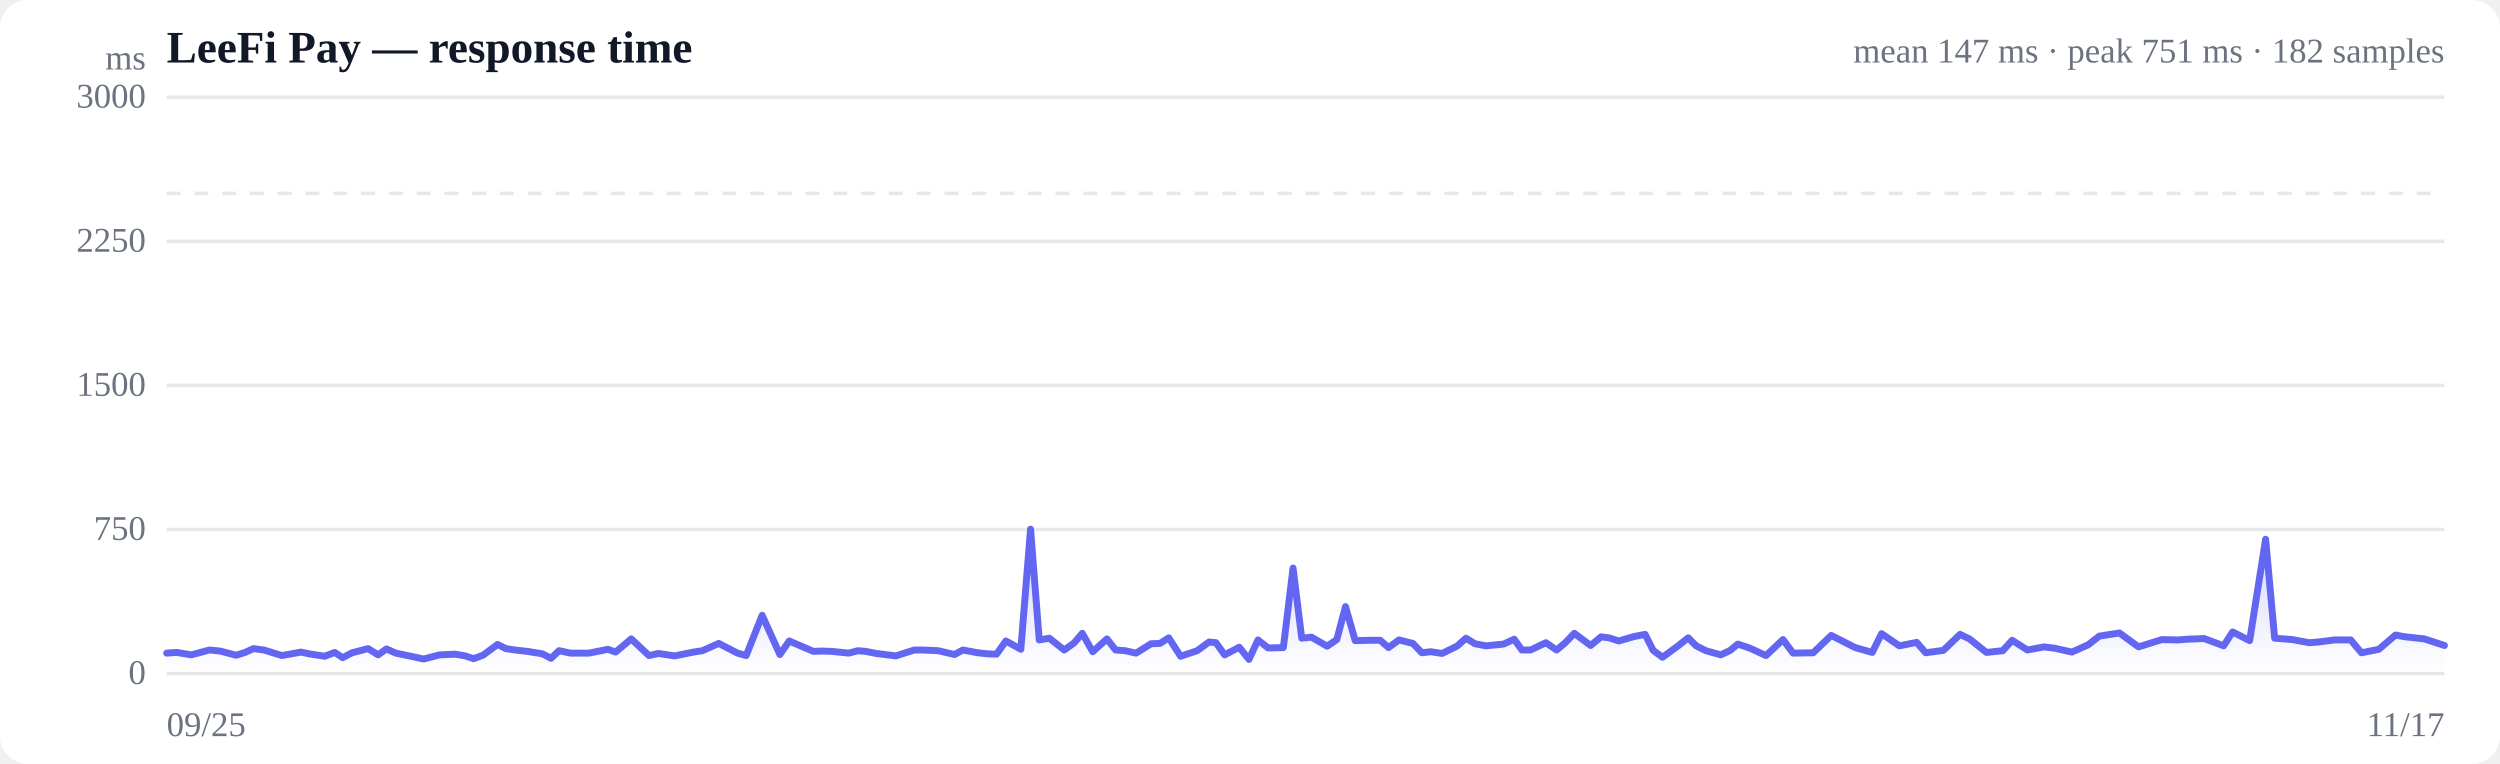
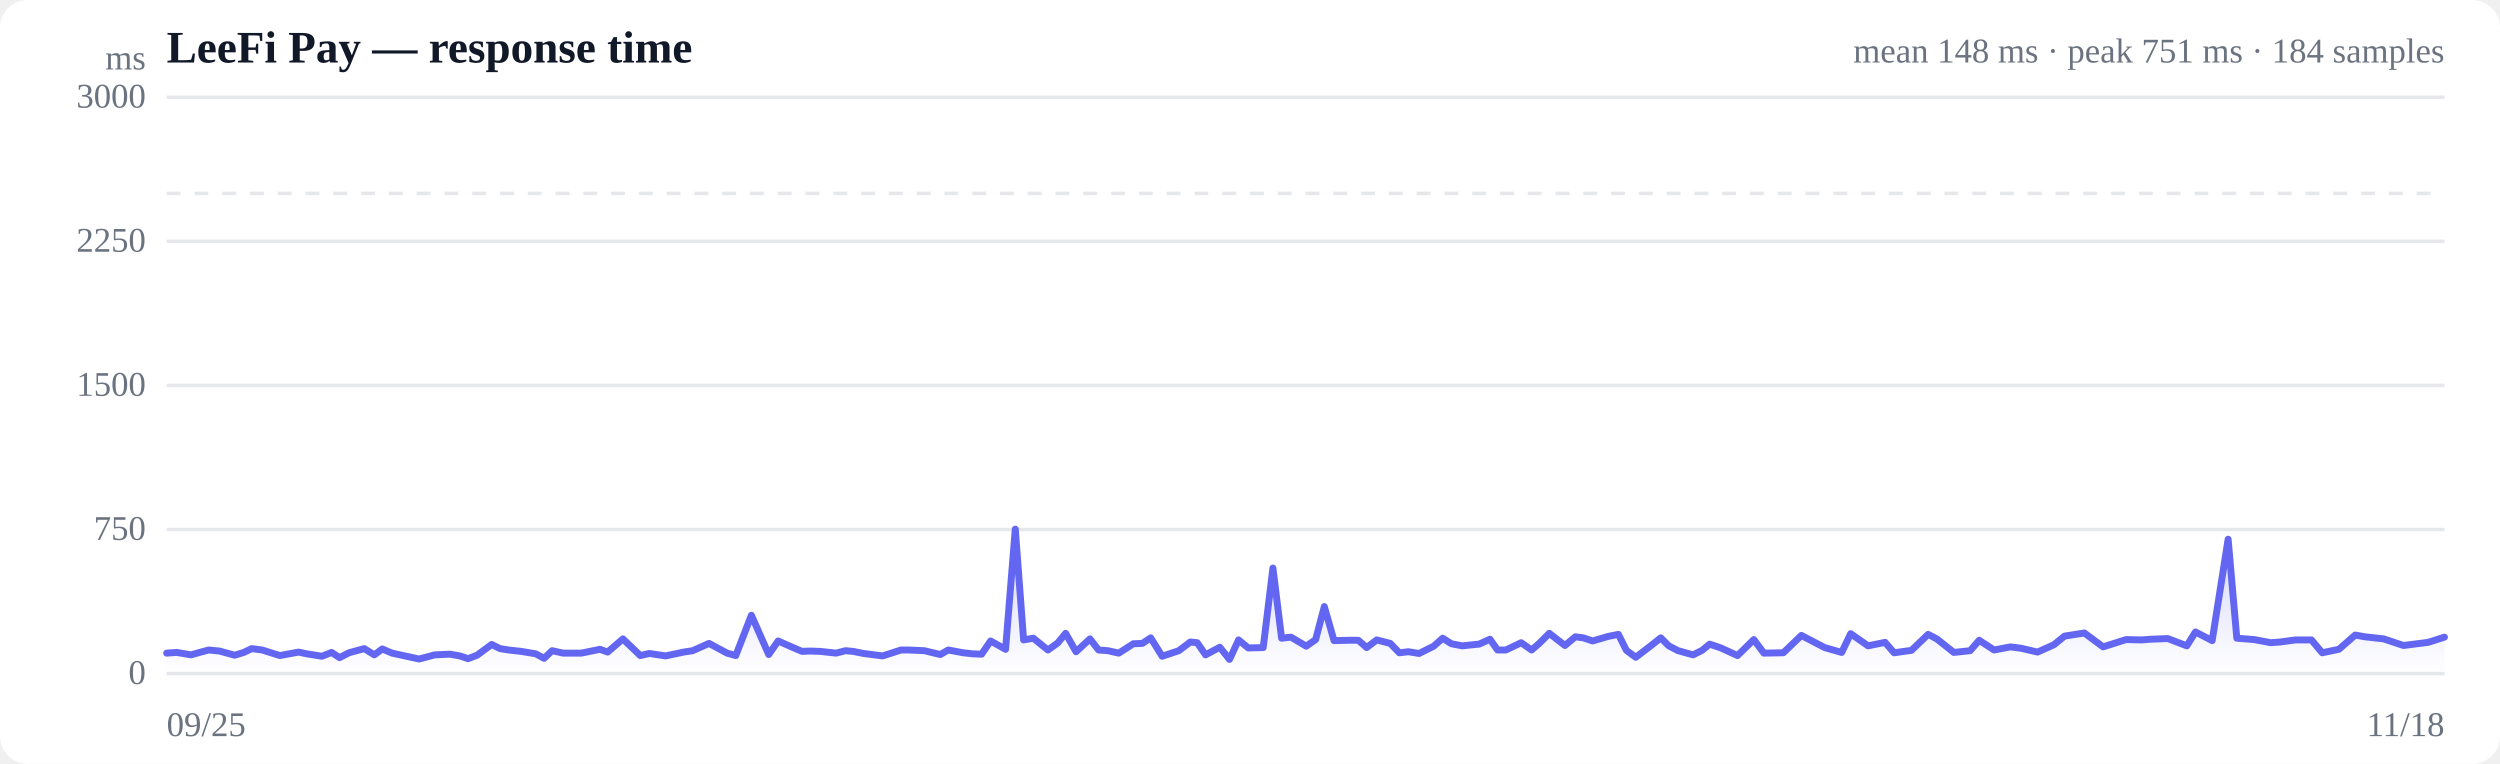
<svg xmlns="http://www.w3.org/2000/svg" viewBox="0 0 720 220" width="720" height="220" role="img" aria-label="Response time over time">
  <style>
  :root { color-scheme: light dark; }
  .bg { fill: #ffffff; }
  .grid { stroke: #e5e7eb; stroke-width: 1; }
  .axis { fill: #6b7280; font-size: 10px; }
  .title { fill: #111827; font-size: 13px; font-weight: 600; }
  .sub { fill: #6b7280; font-size: 10px; }
  .line { stroke: #6366f1; stroke-width: 2; fill: none; stroke-linejoin: round; stroke-linecap: round; }
  .area { fill: url(#fade); }
  .dot-degraded { fill: #f59e0b; }
  .dot-down { fill: #ef4444; }
  .empty { fill: #9ca3af; font-size: 12px; }
  @media (prefers-color-scheme: dark) {
    .bg { fill: #0b0f19; }
    .grid { stroke: #1f2937; }
    .axis, .sub { fill: #9ca3af; }
    .title { fill: #f3f4f6; }
    .line { stroke: #818cf8; }
  }
</style>
  <defs>
    <linearGradient id="fade" x1="0" y1="0" x2="0" y2="1">
      <stop offset="0%" stop-color="#6366f1" stop-opacity="0.28" />
      <stop offset="100%" stop-color="#6366f1" stop-opacity="0" />
    </linearGradient>
  </defs>
  <rect class="bg" width="720" height="220" rx="8" />
  <text class="title" x="48" y="18">LeeFi Pay — response time</text>
-   <text class="sub" x="704" y="18" text-anchor="end">mean 147 ms · peak 751 ms · 182 samples</text>
+   <text class="sub" x="704" y="18" text-anchor="end">mean 148 ms · peak 751 ms · 184 samples</text>
  <line class="grid" x1="48" y1="194.0" x2="704" y2="194.0" />
  <text class="axis" x="42" y="197" text-anchor="end">0</text>
  <line class="grid" x1="48" y1="152.5" x2="704" y2="152.5" />
  <text class="axis" x="42" y="155.5" text-anchor="end">750</text>
  <line class="grid" x1="48" y1="111.0" x2="704" y2="111.0" />
  <text class="axis" x="42" y="114" text-anchor="end">1500</text>
  <line class="grid" x1="48" y1="69.5" x2="704" y2="69.5" />
  <text class="axis" x="42" y="72.5" text-anchor="end">2250</text>
  <line class="grid" x1="48" y1="28.0" x2="704" y2="28.0" />
  <text class="axis" x="42" y="31" text-anchor="end">3000</text>
  <line class="grid" stroke-dasharray="4 4" x1="48" y1="55.7" x2="704" y2="55.7" />
-   <path class="area" d="M48.0,188.1 L48.0,188.1 L50.9,187.9 L55.1,188.6 L57.7,187.9 L60.3,187.2 L63.4,187.5 L68.0,188.7 L70.6,187.9 L73.0,186.8 L76.0,187.2 L81.2,188.8 L86.7,187.8 L89.0,188.3 L93.5,189.0 L96.4,187.9 L98.7,189.4 L101.4,188.0 L106.0,186.8 L108.9,188.6 L111.3,186.9 L114.0,188.1 L118.8,189.1 L122.0,189.8 L126.6,188.6 L131.1,188.4 L134.0,188.9 L136.4,189.7 L139.1,188.7 L143.3,185.6 L145.7,186.8 L148.3,187.2 L151.9,187.6 L156.2,188.3 L158.7,189.6 L161.0,187.4 L164.3,188.1 L169.6,188.1 L175.1,187.0 L177.3,187.8 L181.8,184.0 L186.9,188.8 L189.6,188.2 L194.3,188.9 L199.7,187.8 L202.3,187.4 L207.0,185.3 L212.4,188.1 L214.9,188.8 L219.5,177.2 L224.6,188.5 L227.3,184.6 L231.7,186.5 L234.3,187.6 L236.6,187.5 L239.6,187.6 L244.4,188.1 L247.1,187.4 L249.3,187.6 L252.4,188.2 L258.0,188.9 L263.3,187.2 L265.6,187.2 L270.2,187.4 L274.9,188.5 L277.3,187.2 L281.6,188.0 L284.4,188.3 L287.0,188.4 L289.7,184.6 L294.0,187.0 L296.8,152.4 L299.3,184.3 L302.2,183.8 L306.5,187.2 L309.3,185.2 L311.7,182.4 L314.7,187.7 L318.8,184.0 L321.3,187.2 L324.0,187.4 L327.2,188.1 L331.5,185.4 L334.1,185.3 L336.6,183.7 L340.0,189.0 L344.8,187.4 L348.2,184.9 L350.2,185.1 L352.7,188.6 L356.9,186.4 L359.7,189.9 L362.3,184.3 L365.2,186.6 L369.6,186.5 L372.4,163.6 L374.9,183.8 L377.7,183.5 L382.2,186.1 L385.0,184.2 L387.5,174.7 L390.3,184.5 L394.7,184.4 L397.5,184.4 L399.9,186.5 L402.9,184.3 L406.9,185.3 L409.5,188.0 L412.1,187.7 L415.3,188.2 L419.6,186.1 L422.2,183.8 L424.8,185.4 L427.9,186.0 L433.0,185.5 L436.1,184.1 L438.3,187.2 L440.8,187.2 L445.2,185.1 L448.3,187.2 L450.7,185.2 L453.4,182.4 L458.1,185.9 L461.1,183.4 L463.4,183.7 L466.2,184.6 L470.7,183.3 L473.8,182.7 L476.1,187.3 L478.8,189.3 L483.3,186.0 L486.2,183.7 L488.5,186.0 L491.3,187.4 L495.6,188.6 L498.3,187.3 L500.5,185.5 L503.8,186.6 L508.6,188.8 L513.5,184.2 L516.4,188.1 L522.2,188.0 L527.4,183.0 L534.3,186.5 L539.2,187.9 L541.9,182.5 L547.0,186.0 L552.0,185.0 L554.6,188.0 L559.7,187.3 L564.5,182.7 L567.2,184.0 L572.1,187.9 L576.8,187.4 L579.5,184.4 L583.9,187.2 L588.7,186.3 L591.8,186.7 L596.7,187.8 L601.4,185.7 L604.6,183.2 L610.4,182.3 L615.9,186.3 L622.6,184.2 L627.2,184.3 L629.8,184.1 L634.8,183.9 L640.4,186.0 L643.0,182.0 L647.9,184.5 L652.5,155.3 L655.1,183.8 L660.2,184.2 L665.1,185.1 L667.7,184.9 L672.3,184.3 L677.0,184.3 L680.1,188.0 L685.1,187.0 L689.9,182.9 L692.7,183.4 L698.2,184.0 L704.0,185.9 L704.0,194.0 L48.0,194.0 Z" />
-   <path class="line" d="M48.0,188.1 L50.9,187.9 L55.1,188.6 L57.7,187.9 L60.3,187.2 L63.4,187.5 L68.0,188.7 L70.6,187.9 L73.0,186.8 L76.0,187.2 L81.2,188.8 L86.7,187.8 L89.0,188.3 L93.5,189.0 L96.4,187.9 L98.7,189.4 L101.4,188.0 L106.0,186.8 L108.9,188.6 L111.3,186.9 L114.0,188.1 L118.8,189.1 L122.0,189.8 L126.6,188.6 L131.1,188.4 L134.0,188.9 L136.4,189.7 L139.1,188.7 L143.3,185.6 L145.7,186.8 L148.3,187.2 L151.9,187.6 L156.2,188.3 L158.7,189.6 L161.0,187.4 L164.3,188.1 L169.6,188.1 L175.1,187.0 L177.3,187.8 L181.8,184.0 L186.9,188.8 L189.6,188.2 L194.3,188.9 L199.7,187.8 L202.3,187.4 L207.0,185.3 L212.4,188.1 L214.9,188.8 L219.5,177.2 L224.6,188.5 L227.3,184.6 L231.7,186.5 L234.3,187.6 L236.6,187.5 L239.6,187.6 L244.4,188.1 L247.1,187.4 L249.3,187.6 L252.4,188.2 L258.0,188.9 L263.3,187.2 L265.6,187.2 L270.2,187.4 L274.9,188.5 L277.3,187.2 L281.6,188.0 L284.4,188.3 L287.0,188.4 L289.7,184.6 L294.0,187.0 L296.8,152.4 L299.3,184.3 L302.2,183.8 L306.5,187.2 L309.3,185.2 L311.7,182.4 L314.7,187.7 L318.8,184.0 L321.3,187.2 L324.0,187.4 L327.2,188.1 L331.5,185.4 L334.1,185.3 L336.6,183.7 L340.0,189.0 L344.8,187.4 L348.2,184.9 L350.2,185.1 L352.7,188.6 L356.9,186.4 L359.7,189.9 L362.3,184.3 L365.2,186.6 L369.6,186.5 L372.4,163.6 L374.9,183.8 L377.7,183.5 L382.2,186.1 L385.0,184.2 L387.5,174.7 L390.3,184.5 L394.7,184.4 L397.5,184.4 L399.9,186.5 L402.9,184.3 L406.9,185.3 L409.5,188.0 L412.1,187.7 L415.3,188.2 L419.6,186.1 L422.2,183.8 L424.8,185.4 L427.9,186.0 L433.0,185.5 L436.1,184.1 L438.3,187.2 L440.8,187.2 L445.2,185.1 L448.3,187.2 L450.7,185.2 L453.4,182.4 L458.1,185.9 L461.1,183.4 L463.4,183.7 L466.2,184.6 L470.7,183.3 L473.8,182.7 L476.1,187.3 L478.8,189.3 L483.3,186.0 L486.2,183.7 L488.5,186.0 L491.3,187.4 L495.6,188.6 L498.3,187.3 L500.5,185.5 L503.8,186.6 L508.6,188.8 L513.5,184.2 L516.4,188.1 L522.2,188.0 L527.4,183.0 L534.3,186.5 L539.2,187.9 L541.9,182.5 L547.0,186.0 L552.0,185.0 L554.6,188.0 L559.7,187.3 L564.5,182.7 L567.2,184.0 L572.1,187.9 L576.8,187.4 L579.5,184.4 L583.9,187.2 L588.7,186.3 L591.8,186.7 L596.7,187.8 L601.4,185.7 L604.6,183.2 L610.4,182.3 L615.9,186.3 L622.6,184.2 L627.2,184.3 L629.8,184.1 L634.8,183.9 L640.4,186.0 L643.0,182.0 L647.9,184.5 L652.5,155.3 L655.1,183.8 L660.2,184.2 L665.1,185.1 L667.7,184.9 L672.3,184.3 L677.0,184.3 L680.1,188.0 L685.1,187.0 L689.9,182.9 L692.7,183.4 L698.2,184.0 L704.0,185.9" />
+   <path class="area" d="M48.0,188.1 L48.0,188.1 L50.9,187.9 L55.0,188.6 L57.5,187.9 L60.1,187.2 L63.2,187.5 L67.6,188.7 L70.2,187.9 L72.5,186.8 L75.5,187.2 L80.6,188.8 L86.0,187.8 L88.3,188.3 L92.7,189.0 L95.5,187.9 L97.8,189.4 L100.5,188.0 L104.9,186.8 L107.8,188.6 L110.1,186.9 L112.9,188.1 L117.5,189.1 L120.7,189.8 L125.2,188.6 L129.6,188.4 L132.4,188.9 L134.8,189.7 L137.4,188.7 L141.6,185.6 L144.0,186.8 L146.5,187.2 L150.1,187.6 L154.3,188.3 L156.7,189.6 L159.0,187.4 L162.2,188.1 L167.4,188.1 L172.8,187.0 L175.0,187.8 L179.4,184.0 L184.4,188.8 L187.0,188.2 L191.7,188.9 L196.9,187.8 L199.5,187.4 L204.2,185.3 L209.4,188.1 L211.9,188.8 L216.4,177.2 L221.4,188.5 L224.1,184.6 L228.4,186.5 L231.0,187.6 L233.2,187.5 L236.2,187.6 L240.8,188.1 L243.5,187.4 L245.7,187.6 L248.7,188.2 L254.2,188.9 L259.5,187.2 L261.7,187.2 L266.2,187.4 L270.8,188.5 L273.1,187.2 L277.4,188.0 L280.1,188.3 L282.7,188.4 L285.3,184.6 L289.6,187.0 L292.4,152.4 L294.8,184.3 L297.6,183.8 L301.8,187.2 L304.6,185.2 L306.9,182.4 L309.9,187.7 L313.9,184.0 L316.4,187.2 L319.1,187.4 L322.2,188.1 L326.4,185.4 L329.0,185.3 L331.4,183.7 L334.7,189.0 L339.5,187.4 L342.8,184.9 L344.8,185.1 L347.2,188.6 L351.3,186.4 L354.1,189.9 L356.7,184.3 L359.5,186.6 L363.8,186.5 L366.6,163.6 L369.1,183.8 L371.8,183.5 L376.2,186.1 L378.9,184.2 L381.4,174.7 L384.2,184.5 L388.4,184.4 L391.2,184.4 L393.6,186.5 L396.5,184.3 L400.4,185.3 L403.0,188.0 L405.6,187.7 L408.7,188.2 L412.9,186.1 L415.5,183.8 L418.0,185.4 L421.1,186.0 L426.0,185.5 L429.1,184.1 L431.3,187.2 L433.7,187.2 L438.1,185.1 L441.1,187.2 L443.4,185.2 L446.2,182.4 L450.7,185.9 L453.7,183.4 L456.0,183.7 L458.7,184.6 L463.1,183.3 L466.1,182.7 L468.4,187.3 L471.1,189.3 L475.4,186.0 L478.3,183.7 L480.6,186.0 L483.3,187.4 L487.6,188.6 L490.2,187.3 L492.4,185.5 L495.6,186.6 L500.4,188.8 L505.1,184.2 L508.0,188.1 L513.6,188.0 L518.8,183.0 L525.5,186.5 L530.4,187.9 L533.0,182.5 L538.0,186.0 L542.9,185.0 L545.5,188.0 L550.5,187.3 L555.3,182.7 L557.8,184.0 L562.7,187.9 L567.4,187.4 L570.0,184.4 L574.3,187.2 L579.0,186.3 L582.1,186.7 L586.8,187.8 L591.5,185.7 L594.6,183.2 L600.3,182.3 L605.7,186.3 L612.3,184.2 L616.8,184.3 L619.4,184.1 L624.3,183.9 L629.8,186.0 L632.3,182.0 L637.1,184.5 L641.7,155.3 L644.2,183.8 L649.2,184.2 L654.0,185.1 L656.6,184.9 L661.1,184.3 L665.7,184.3 L668.8,188.0 L673.6,187.0 L678.3,182.9 L681.1,183.4 L686.5,184.0 L692.2,185.9 L699.3,185.0 L704.0,183.5 L704.0,194.0 L48.0,194.0 Z" />
+   <path class="line" d="M48.0,188.1 L50.9,187.9 L55.0,188.6 L57.5,187.9 L60.1,187.2 L63.2,187.5 L67.6,188.7 L70.2,187.9 L72.5,186.8 L75.5,187.2 L80.6,188.8 L86.0,187.8 L88.3,188.3 L92.7,189.0 L95.5,187.9 L97.8,189.4 L100.5,188.0 L104.9,186.8 L107.8,188.6 L110.1,186.9 L112.9,188.1 L117.5,189.1 L120.7,189.8 L125.2,188.6 L129.6,188.4 L132.4,188.9 L134.8,189.7 L137.4,188.7 L141.6,185.6 L144.0,186.8 L146.5,187.2 L150.1,187.6 L154.3,188.3 L156.7,189.6 L159.0,187.4 L162.2,188.1 L167.4,188.1 L172.8,187.0 L175.0,187.8 L179.4,184.0 L184.4,188.8 L187.0,188.2 L191.7,188.9 L196.9,187.8 L199.5,187.4 L204.2,185.3 L209.4,188.1 L211.9,188.8 L216.4,177.2 L221.4,188.5 L224.1,184.6 L228.4,186.5 L231.0,187.6 L233.2,187.5 L236.2,187.6 L240.8,188.1 L243.5,187.4 L245.7,187.6 L248.7,188.2 L254.2,188.9 L259.5,187.2 L261.7,187.2 L266.2,187.4 L270.8,188.5 L273.1,187.2 L277.4,188.0 L280.1,188.3 L282.7,188.4 L285.3,184.6 L289.6,187.0 L292.4,152.4 L294.8,184.3 L297.6,183.8 L301.8,187.2 L304.6,185.2 L306.9,182.4 L309.9,187.7 L313.9,184.0 L316.4,187.2 L319.1,187.4 L322.2,188.1 L326.4,185.4 L329.0,185.3 L331.4,183.7 L334.7,189.0 L339.5,187.4 L342.8,184.9 L344.8,185.1 L347.2,188.6 L351.3,186.4 L354.1,189.9 L356.7,184.3 L359.5,186.6 L363.8,186.5 L366.6,163.6 L369.1,183.8 L371.8,183.5 L376.2,186.1 L378.9,184.2 L381.4,174.7 L384.2,184.5 L388.4,184.4 L391.2,184.4 L393.6,186.5 L396.5,184.3 L400.4,185.3 L403.0,188.0 L405.6,187.7 L408.7,188.2 L412.9,186.1 L415.5,183.8 L418.0,185.4 L421.1,186.0 L426.0,185.5 L429.1,184.1 L431.3,187.2 L433.7,187.2 L438.1,185.1 L441.1,187.2 L443.4,185.2 L446.2,182.4 L450.7,185.9 L453.7,183.4 L456.0,183.7 L458.7,184.6 L463.1,183.3 L466.1,182.7 L468.4,187.3 L471.1,189.3 L475.4,186.0 L478.3,183.7 L480.6,186.0 L483.3,187.4 L487.6,188.6 L490.2,187.3 L492.4,185.5 L495.6,186.6 L500.4,188.8 L505.1,184.2 L508.0,188.1 L513.6,188.0 L518.8,183.0 L525.5,186.5 L530.4,187.9 L533.0,182.5 L538.0,186.0 L542.9,185.0 L545.5,188.0 L550.5,187.3 L555.3,182.7 L557.8,184.0 L562.7,187.9 L567.4,187.4 L570.0,184.4 L574.3,187.2 L579.0,186.3 L582.1,186.7 L586.8,187.8 L591.5,185.7 L594.6,183.2 L600.3,182.3 L605.7,186.3 L612.3,184.2 L616.8,184.3 L619.4,184.1 L624.3,183.9 L629.8,186.0 L632.3,182.0 L637.1,184.5 L641.7,155.3 L644.2,183.8 L649.2,184.2 L654.0,185.1 L656.6,184.9 L661.1,184.3 L665.7,184.3 L668.8,188.0 L673.6,187.0 L678.3,182.9 L681.1,183.4 L686.5,184.0 L692.2,185.9 L699.3,185.0 L704.0,183.5" />
  <text class="axis" x="48" y="212">09/25</text>
-   <text class="axis" x="704" y="212" text-anchor="end">11/17</text>
+   <text class="axis" x="704" y="212" text-anchor="end">11/18</text>
  <text class="axis" x="42" y="20" text-anchor="end">ms</text>
</svg>
